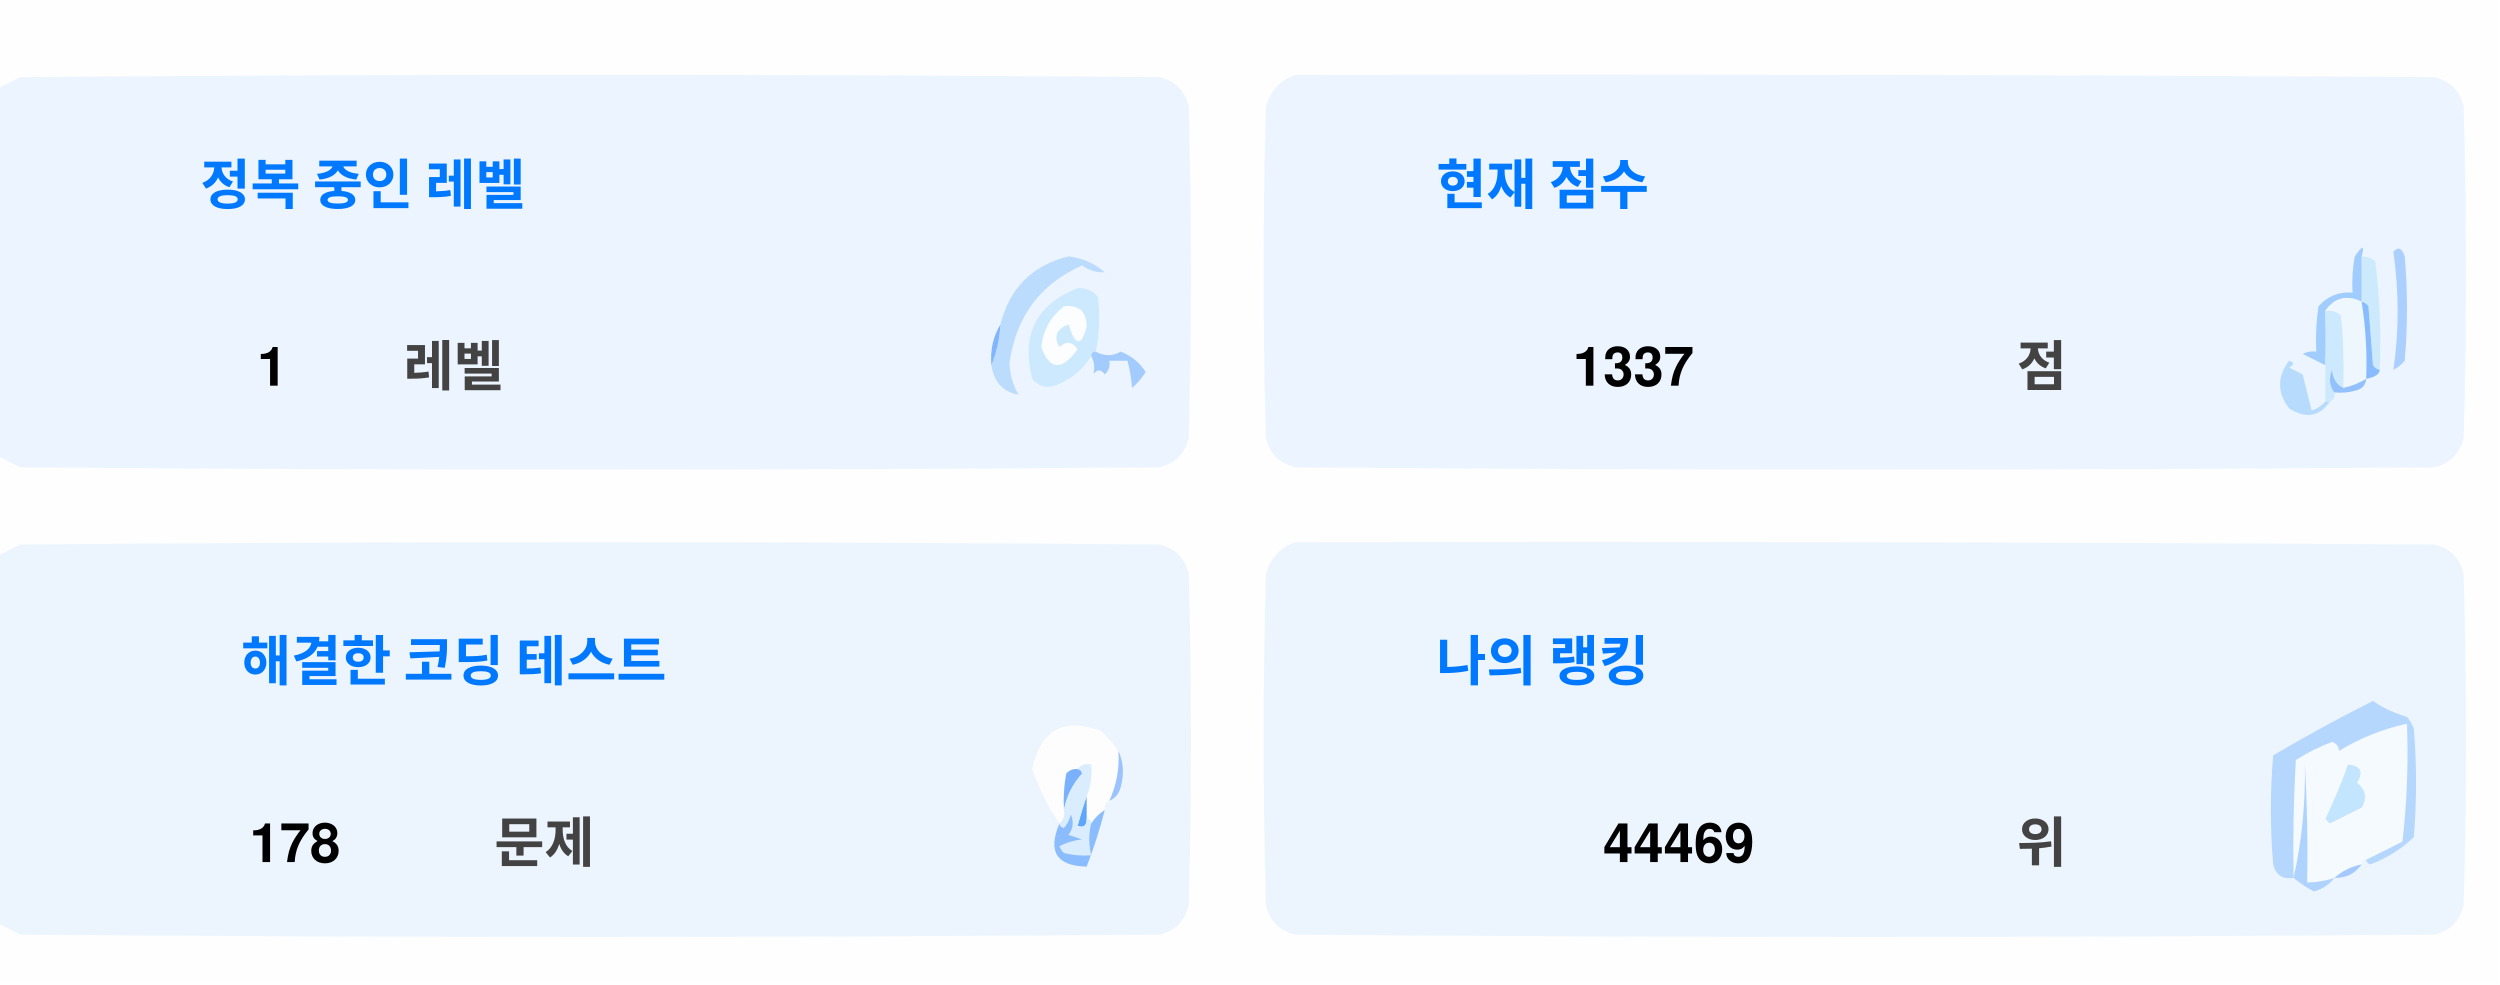
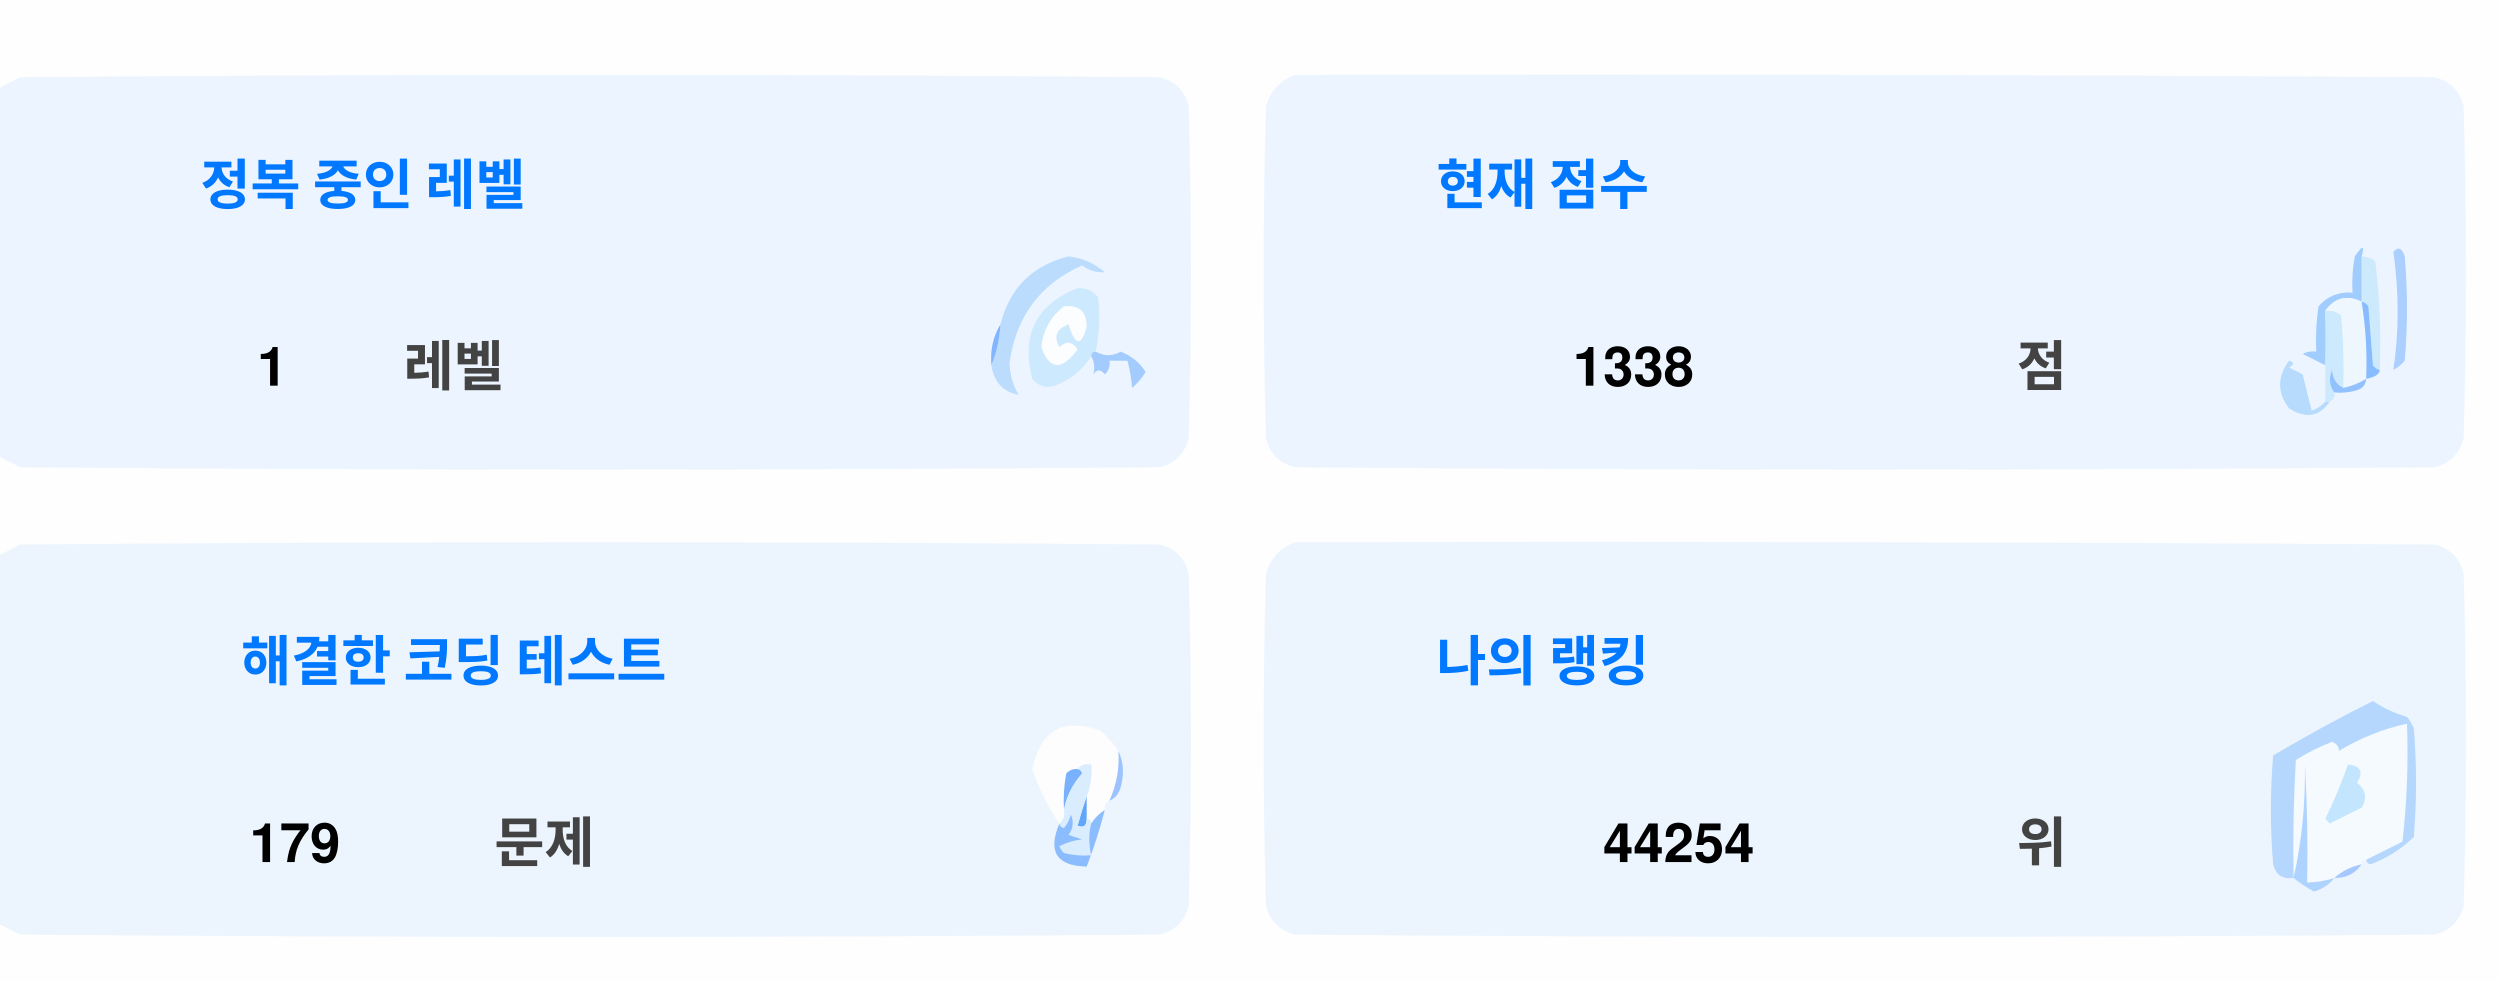
<svg xmlns="http://www.w3.org/2000/svg" version="1.1" width="551px" height="217px" style="shape-rendering:geometricPrecision; text-rendering:geometricPrecision; image-rendering:optimizeQuality; fill-rule:evenodd; clip-rule:evenodd">
  <style>.title {fill: #434343;font-size: 1rem;line-height: 1.5rem;font-weight: bold;font-family: -apple-system, BlinkMacSystemFont, Segoe UI, Helvetica, Arial, sans-serif, Apple Color Emoji, Segoe UI Emoji;}.desc {fill: #434343;font-size: 2.5rem;font-weight: bold;line-height: 1.5rem;font-family: -apple-system, BlinkMacSystemFont, Segoe UI, Helvetica, Arial, sans-serif, Apple Color Emoji, Segoe UI Emoji;}.desc-2 {fill: #434343;font-size: 1rem;font-weight: bold;line-height: 1.5rem;font-family: -apple-system, BlinkMacSystemFont, Segoe UI, Helvetica, Arial, sans-serif, Apple Color Emoji, Segoe UI Emoji;}.text, .desc {animation: twinkling 4s ease-in-out infinite;}@keyframes twinkling {40% { opacity: 1; }50% { opacity: 0.5; }60% { opacity: 1; }70% { opacity: 0.5; }80% { opacity: 1; }}</style>
  <g>
    <path style="opacity:1" fill="#fefefe" d="M -0.5,-0.5 C 183.167,-0.5 366.833,-0.5 550.5,-0.5C 550.5,71.833 550.5,144.167 550.5,216.5C 366.833,216.5 183.167,216.5 -0.5,216.5C -0.5,212.167 -0.5,207.833 -0.5,203.5C 1.14,204.32 2.807,205.153 4.5,206C 88.167,206.667 171.833,206.667 255.5,206C 259,205.167 261.167,203 262,199.5C 262.667,175.167 262.667,150.833 262,126.5C 261.167,123 259,120.833 255.5,120C 171.833,119.333 88.167,119.333 4.5,120C 2.807,120.847 1.14,121.68 -0.5,122.5C -0.5,115.167 -0.5,107.833 -0.5,100.5C 1.14,101.32 2.807,102.153 4.5,103C 88.167,103.667 171.833,103.667 255.5,103C 259,102.167 261.167,100 262,96.5C 262.667,72.167 262.667,47.833 262,23.5C 261.167,20 259,17.833 255.5,17C 171.833,16.333 88.167,16.333 4.5,17C 2.807,17.847 1.14,18.68 -0.5,19.5C -0.5,12.833 -0.5,6.167 -0.5,-0.5 Z" />
  </g>
  <g>
    <path style="opacity:1" fill="#ecf5ff" d="M -0.5,100.5 C -0.5,73.5 -0.5,46.5 -0.5,19.5C 1.14,18.68 2.807,17.847 4.5,17C 88.167,16.333 171.833,16.333 255.5,17C 259,17.833 261.167,20 262,23.5C 262.667,47.833 262.667,72.167 262,96.5C 261.167,100 259,102.167 255.5,103C 171.833,103.667 88.167,103.667 4.5,103C 2.807,102.153 1.14,101.32 -0.5,100.5 Z" />
  </g>
  <g>
    <path style="opacity:1" fill="#ecf5ff" d="M 285.5,16.5 C 369.167,16.333 452.834,16.5 536.5,17C 540,17.833 542.167,20 543,23.5C 543.667,47.833 543.667,72.167 543,96.5C 542.167,100 540,102.167 536.5,103C 452.833,103.667 369.167,103.667 285.5,103C 282,102.167 279.833,100 279,96.5C 278.333,72.167 278.333,47.833 279,23.5C 280.018,19.985 282.185,17.652 285.5,16.5 Z" />
  </g>
  <g>
    <path style="opacity:1" fill="#cdeafd" d="M 520.5,56.5 C 521.583,56.539 522.583,56.873 523.5,57.5C 524.498,65.472 524.831,73.472 524.5,81.5C 523.883,81.389 523.383,81.056 523,80.5C 522.667,76.167 522.333,71.833 522,67.5C 521.617,66.944 521.117,66.611 520.5,66.5C 520.5,63.167 520.5,59.833 520.5,56.5 Z" />
  </g>
  <g>
    <path style="opacity:1" fill="#abcfff" d="M 527.5,55.5 C 528.566,54.308 529.399,54.641 530,56.5C 530.667,64.167 530.667,71.833 530,79.5C 529.311,80.357 528.478,81.023 527.5,81.5C 528.758,73.08 528.758,64.414 527.5,55.5 Z" />
  </g>
  <g>
    <path style="opacity:1" fill="#bbdcfd" d="M 218.5,80.5 C 219.657,77.727 220.324,74.727 220.5,71.5C 222.49,63.51 227.49,58.51 235.5,56.5C 238.528,56.847 241.194,58.014 243.5,60C 241.744,60.141 240.078,59.641 238.5,58.5C 229.247,62.607 223.914,69.773 222.5,80C 222.565,82.526 223.232,84.859 224.5,87C 221.07,86.397 219.07,84.231 218.5,80.5 Z" />
  </g>
  <g>
    <path style="opacity:1" fill="#cde9fd" d="M 241.5,77.5 C 240.833,77.5 240.5,77.833 240.5,78.5C 238.628,81.529 235.961,83.695 232.5,85C 230.536,85.624 228.869,85.124 227.5,83.5C 225.021,73.791 228.354,67.124 237.5,63.5C 239.374,63.39 240.874,64.056 242,65.5C 242.497,69.524 242.331,73.524 241.5,77.5 Z" />
  </g>
  <g>
    <path style="opacity:1" fill="#fcfdfe" d="M 234.5,67.5 C 237.826,67.162 239.493,68.662 239.5,72C 238.334,76.434 237,76.267 235.5,71.5C 232.832,72.515 232.166,74.182 233.5,76.5C 235.017,75.089 236.351,75.256 237.5,77C 234.006,81.771 231.34,81.605 229.5,76.5C 229.904,72.771 231.571,69.771 234.5,67.5 Z" />
  </g>
  <g>
    <path style="opacity:1" fill="#a1ccfe" d="M 520.5,56.5 C 520.5,59.833 520.5,63.167 520.5,66.5C 517.238,64.922 514.572,65.589 512.5,68.5C 512.617,72.81 512.617,76.81 512.5,80.5C 510.86,79.68 509.193,78.847 507.5,78C 508.448,77.517 509.448,77.35 510.5,77.5C 510.335,74.15 510.502,70.817 511,67.5C 512.995,65.253 515.495,64.253 518.5,64.5C 518.336,61.813 518.503,59.146 519,56.5C 520.731,53.969 521.231,53.969 520.5,56.5 Z" />
  </g>
  <g>
    <path style="opacity:1" fill="#cde9fd" d="M 512.5,68.5 C 513.822,68.33 514.989,68.663 516,69.5C 516.499,74.823 516.666,80.156 516.5,85.5C 514.955,84.77 514.122,83.437 514,81.5C 513.22,83.387 513.387,85.054 514.5,86.5C 514.672,87.492 514.338,88.158 513.5,88.5C 513.167,88.5 512.833,88.5 512.5,88.5C 512.5,85.833 512.5,83.167 512.5,80.5C 512.617,76.81 512.617,72.81 512.5,68.5 Z" />
  </g>
  <g>
    <path style="opacity:1" fill="#eef6fe" d="M 520.5,66.5 C 521.407,72.106 521.74,77.773 521.5,83.5C 519.95,84.441 518.284,85.108 516.5,85.5C 516.666,80.156 516.499,74.823 516,69.5C 514.989,68.663 513.822,68.33 512.5,68.5C 514.572,65.589 517.238,64.922 520.5,66.5 Z" />
  </g>
  <g>
    <path style="opacity:1" fill="#88bcff" d="M 520.5,66.5 C 521.117,66.611 521.617,66.944 522,67.5C 522.333,71.833 522.667,76.167 523,80.5C 523.383,81.056 523.883,81.389 524.5,81.5C 524.445,82.469 523.445,83.136 521.5,83.5C 521.74,77.773 521.407,72.106 520.5,66.5 Z" />
  </g>
  <g>
    <path style="opacity:1" fill="#82b5fe" d="M 220.5,71.5 C 220.324,74.727 219.657,77.727 218.5,80.5C 218.215,77.171 218.882,74.171 220.5,71.5 Z" />
  </g>
  <g>
    <path style="opacity:1" fill="#a3cbfe" d="M 240.5,78.5 C 240.5,77.833 240.833,77.5 241.5,77.5C 243.391,78.536 245.224,78.536 247,77.5C 249.391,78.429 251.225,79.929 252.5,82C 251.681,83.319 250.681,84.486 249.5,85.5C 249.409,83.777 249.075,81.777 248.5,79.5C 247.167,79.5 245.833,79.5 244.5,79.5C 244.719,80.675 244.386,81.675 243.5,82.5C 242.575,81.359 241.741,81.359 241,82.5C 241.331,80.981 241.164,79.648 240.5,78.5 Z" />
  </g>
  <g>
    <path style="opacity:1" fill="#b7dbfd" d="M 512.5,88.5 C 512.833,88.5 513.167,88.5 513.5,88.5C 511.199,91.857 508.199,92.357 504.5,90C 501.872,86.535 501.872,83.035 504.5,79.5C 505.696,79.846 505.696,80.346 504.5,81C 505.5,81.5 506.5,82 507.5,82.5C 508.167,85.167 508.833,87.833 509.5,90.5C 510.739,90.058 511.739,89.391 512.5,88.5 Z" />
  </g>
  <g>
    <path style="opacity:1" fill="#92c1fe" d="M 516.5,85.5 C 518.284,85.108 519.95,84.441 521.5,83.5C 521.423,84.75 520.756,85.583 519.5,86C 517.866,86.493 516.199,86.66 514.5,86.5C 513.387,85.054 513.22,83.387 514,81.5C 514.122,83.437 514.955,84.77 516.5,85.5 Z" />
  </g>
  <g>
    <path style="opacity:1" fill="#ecf5fe" d="M -0.5,203.5 C -0.5,176.5 -0.5,149.5 -0.5,122.5C 1.14,121.68 2.807,120.847 4.5,120C 88.167,119.333 171.833,119.333 255.5,120C 259,120.833 261.167,123 262,126.5C 262.667,150.833 262.667,175.167 262,199.5C 261.167,203 259,205.167 255.5,206C 171.833,206.667 88.167,206.667 4.5,206C 2.807,205.153 1.14,204.32 -0.5,203.5 Z" />
  </g>
  <g>
    <path style="opacity:1" fill="#ecf5fe" d="M 285.5,119.5 C 369.167,119.333 452.834,119.5 536.5,120C 540,120.833 542.167,123 543,126.5C 543.667,150.833 543.667,175.167 543,199.5C 542.167,203 540,205.167 536.5,206C 452.833,206.667 369.167,206.667 285.5,206C 282,205.167 279.833,203 279,199.5C 278.333,175.167 278.333,150.833 279,126.5C 280.018,122.985 282.185,120.652 285.5,119.5 Z" />
  </g>
  <g>
    <path style="opacity:1" fill="#fdfdfe" d="M 246.5,165.5 C 246.758,169.367 246.092,173.034 244.5,176.5C 243.662,176.842 243.328,177.508 243.5,178.5C 242.272,179.306 241.272,180.306 240.5,181.5C 240.5,180.833 240.167,180.5 239.5,180.5C 239.5,178.833 239.5,177.167 239.5,175.5C 240.369,173.283 240.702,170.95 240.5,168.5C 239.209,168.263 238.209,168.596 237.5,169.5C 236.504,169.414 235.671,169.748 235,170.5C 234.503,173.146 234.336,175.813 234.5,178.5C 234.737,179.791 234.404,180.791 233.5,181.5C 230.986,177.806 228.986,173.806 227.5,169.5C 229.309,160.957 234.309,158.124 242.5,161C 244.07,162.397 245.404,163.897 246.5,165.5 Z" />
  </g>
  <g>
    <path style="opacity:1" fill="#f5faff" d="M 521.5,189.5 C 520.833,189.5 520.5,189.833 520.5,190.5C 518.181,190.992 516.181,191.992 514.5,193.5C 512.565,194.15 510.565,194.483 508.5,194.5C 508.666,185.827 508.5,177.16 508,168.5C 508.141,177.227 507.308,185.56 505.5,193.5C 505.334,184.827 505.5,176.16 506,167.5C 508.527,165.903 511.194,164.57 514,163.5C 515.011,163.892 515.511,164.559 515.5,165.5C 520.21,162.641 525.21,160.641 530.5,159.5C 530.831,168.192 530.498,176.859 529.5,185.5C 526.807,186.847 524.14,188.18 521.5,189.5 Z" />
  </g>
  <g>
    <path style="opacity:1" fill="#b6d7fd" d="M 521.5,189.5 C 524.14,188.18 526.807,186.847 529.5,185.5C 530.498,176.859 530.831,168.192 530.5,159.5C 525.21,160.641 520.21,162.641 515.5,165.5C 515.511,164.559 515.011,163.892 514,163.5C 511.194,164.57 508.527,165.903 506,167.5C 505.5,176.16 505.334,184.827 505.5,193.5C 503.089,193.863 501.589,192.863 501,190.5C 500.333,182.5 500.333,174.5 501,166.5C 508.173,162.246 515.507,158.246 523,154.5C 525.304,156.068 527.804,157.235 530.5,158C 531.126,158.75 531.626,159.584 532,160.5C 532.667,168.5 532.667,176.5 532,184.5C 529.292,187.111 526.125,189.111 522.5,190.5C 521.893,190.376 521.56,190.043 521.5,189.5 Z" />
  </g>
  <g>
    <path style="opacity:1" fill="#c3e5fe" d="M 517.5,168.5 C 520.317,168.801 520.984,170.134 519.5,172.5C 521.439,174.122 521.772,175.956 520.5,178C 518.167,179.167 515.833,180.333 513.5,181.5C 513.167,181.167 512.833,180.833 512.5,180.5C 514.414,176.515 516.081,172.515 517.5,168.5 Z" />
  </g>
  <g>
    <path style="opacity:1" fill="#7ab1fc" d="M 237.5,169.5 C 238.043,169.56 238.376,169.893 238.5,170.5C 236.395,172.836 235.062,175.503 234.5,178.5C 234.336,175.813 234.503,173.146 235,170.5C 235.671,169.748 236.504,169.414 237.5,169.5 Z" />
  </g>
  <g>
    <path style="opacity:1" fill="#afd3ff" d="M 514.5,193.5 C 513.378,194.947 511.878,195.947 510,196.5C 508.348,195.601 506.848,194.601 505.5,193.5C 507.308,185.56 508.141,177.227 508,168.5C 508.5,177.16 508.666,185.827 508.5,194.5C 510.565,194.483 512.565,194.15 514.5,193.5 Z" />
  </g>
  <g>
    <path style="opacity:1" fill="#9cc3fd" d="M 246.5,165.5 C 247.634,167.966 247.801,170.633 247,173.5C 246.623,174.942 245.79,175.942 244.5,176.5C 246.092,173.034 246.758,169.367 246.5,165.5 Z" />
  </g>
  <g>
    <path style="opacity:1" fill="#62a6fc" d="M 239.5,175.5 C 239.5,177.167 239.5,178.833 239.5,180.5C 239.483,182.028 238.816,182.528 237.5,182C 238.117,179.723 238.784,177.556 239.5,175.5 Z" />
  </g>
  <g>
    <path style="opacity:1" fill="#daedfe" d="M 237.5,169.5 C 238.209,168.596 239.209,168.263 240.5,168.5C 240.702,170.95 240.369,173.283 239.5,175.5C 238.784,177.556 238.117,179.723 237.5,182C 238.816,182.528 239.483,182.028 239.5,180.5C 240.167,180.5 240.5,180.833 240.5,181.5C 239.918,183.669 239.918,186.002 240.5,188.5C 238.473,188.662 236.473,188.495 234.5,188C 234.043,187.586 233.709,187.086 233.5,186.5C 235.078,185.702 236.744,185.202 238.5,185C 237.5,184.667 236.5,184.333 235.5,184C 236.554,182.612 236.72,181.112 236,179.5C 235.751,180.624 235.251,181.624 234.5,182.5C 233.893,182.376 233.56,182.043 233.5,181.5C 234.404,180.791 234.737,179.791 234.5,178.5C 235.062,175.503 236.395,172.836 238.5,170.5C 238.376,169.893 238.043,169.56 237.5,169.5 Z" />
  </g>
  <g>
    <path style="opacity:1" fill="#8bbcfd" d="M 243.5,178.5 C 242.395,182.803 241.062,186.969 239.5,191C 232.857,190.847 230.857,187.68 233.5,181.5C 233.56,182.043 233.893,182.376 234.5,182.5C 235.251,181.624 235.751,180.624 236,179.5C 236.72,181.112 236.554,182.612 235.5,184C 236.5,184.333 237.5,184.667 238.5,185C 236.744,185.202 235.078,185.702 233.5,186.5C 233.709,187.086 234.043,187.586 234.5,188C 236.473,188.495 238.473,188.662 240.5,188.5C 239.918,186.002 239.918,183.669 240.5,181.5C 241.272,180.306 242.272,179.306 243.5,178.5 Z" />
  </g>
  <g>
    <path style="opacity:1" fill="#a4c8ff" d="M 520.5,190.5 C 519.089,192.539 517.089,193.539 514.5,193.5C 516.181,191.992 518.181,190.992 520.5,190.5 Z" />
  </g>
  <text text-anchor="middle" x="80" y="45" class="title" style="fill:#0078ff;" stroke="#none" stroke-width="1">정복 중인 레벨</text>
  <text text-anchor="middle" x="60" y="85" class="desc" style="fill:#000000;" stroke="#none" stroke-width="1">1</text>
  <text text-anchor="middle" x="100" y="85" class="desc-2" style="fill:#434343;" stroke="#none" stroke-width="1">레벨</text>
  <text text-anchor="middle" x="340" y="45" class="title" style="fill:#0078ff;" stroke="#none" stroke-width="1">현재 점수</text>
-   <text text-anchor="middle" x="360" y="85" class="desc" style="fill:#000000;" stroke="#none" stroke-width="1">1337</text>
+   <text text-anchor="middle" x="360" y="85" class="desc" style="fill:#000000;" stroke="#none" stroke-width="1">1338</text>
  <text text-anchor="middle" x="450" y="85" class="desc-2" style="fill:#434343;" stroke="#none" stroke-width="1">점</text>
  <text text-anchor="middle" x="100" y="150" class="title" style="fill:#0078ff;" stroke="#none" stroke-width="1">해결한 코딩 테스트</text>
-   <text text-anchor="middle" x="65" y="190" class="desc" style="fill:#000000;" stroke="#none" stroke-width="1">178</text>
+   <text text-anchor="middle" x="65" y="190" class="desc" style="fill:#000000;" stroke="#none" stroke-width="1">179</text>
  <text text-anchor="middle" x="120" y="190" class="desc-2" style="fill:#434343;" stroke="#none" stroke-width="1">문제</text>
  <text text-anchor="middle" x="340" y="150" class="title" style="fill:#0078ff;" stroke="#none" stroke-width="1">나의 랭킹</text>
-   <text text-anchor="middle" x="370" y="190" class="desc" style="fill:#000000;" stroke="#none" stroke-width="1">44469</text>
+   <text text-anchor="middle" x="370" y="190" class="desc" style="fill:#000000;" stroke="#none" stroke-width="1">44254</text>
  <text text-anchor="middle" x="450" y="190" class="desc-2" style="fill:#434343;" stroke="#none" stroke-width="1">위</text>
</svg>
